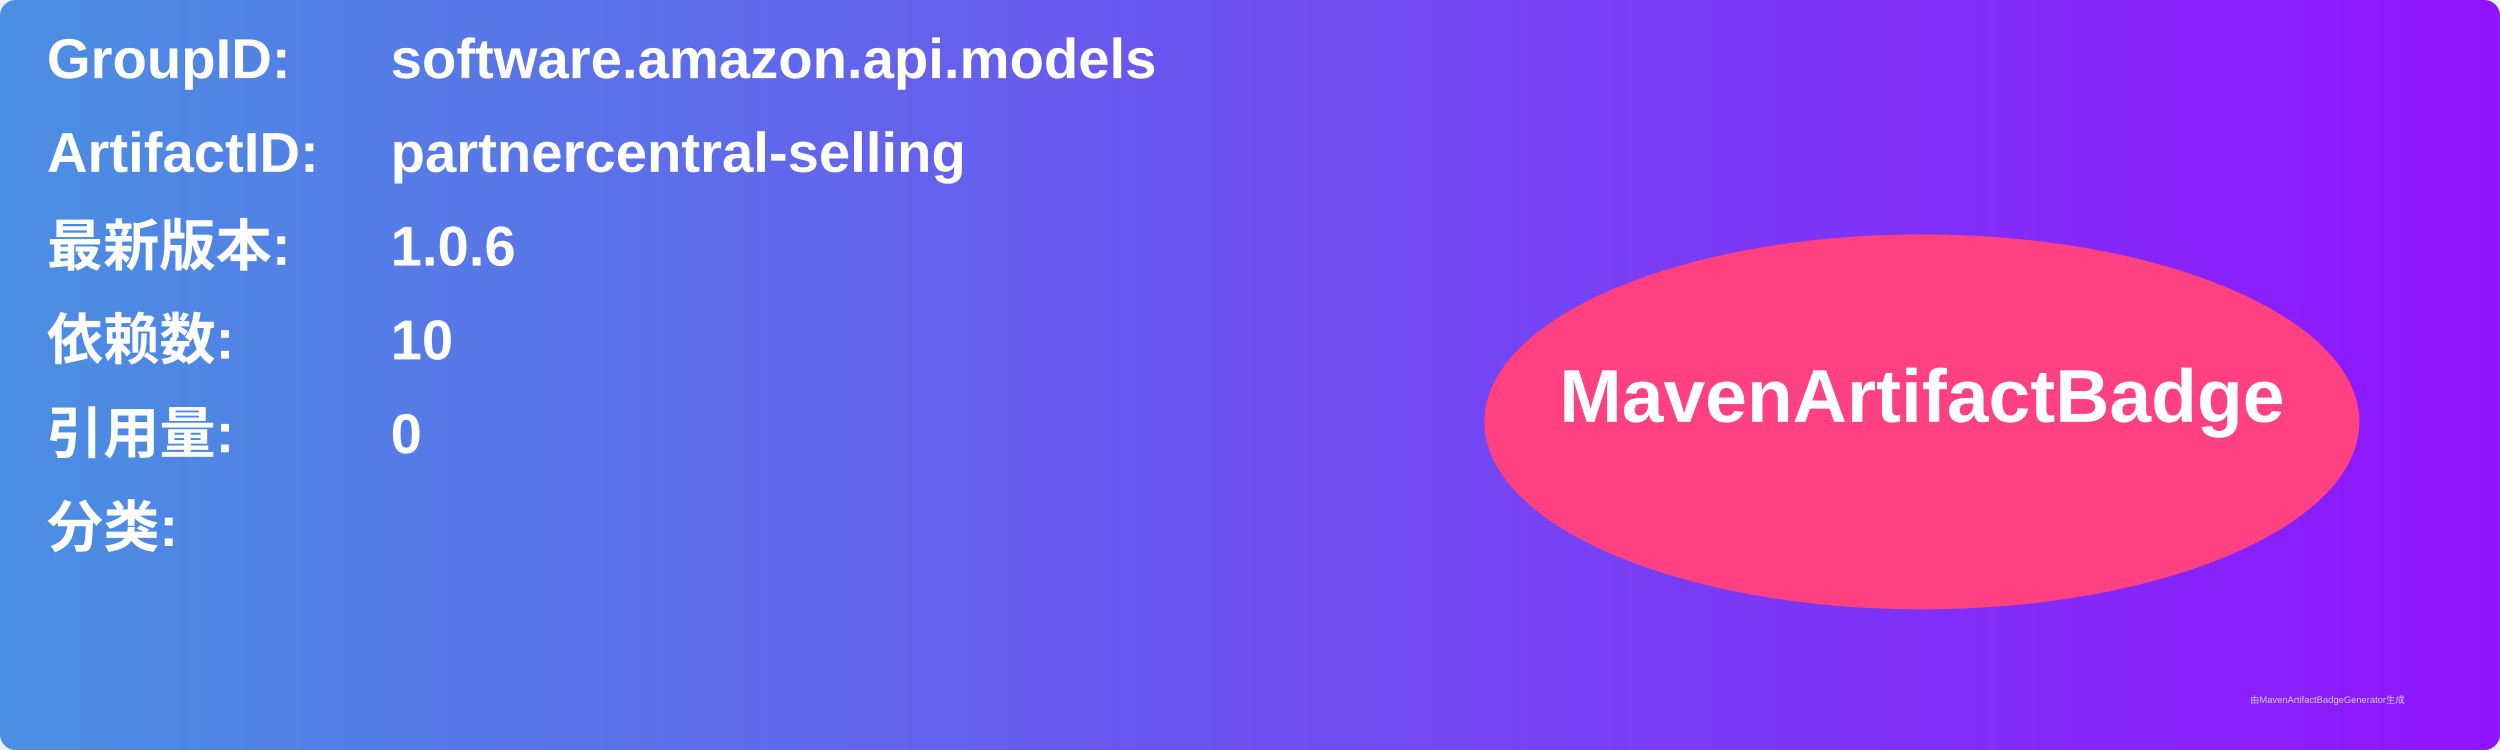
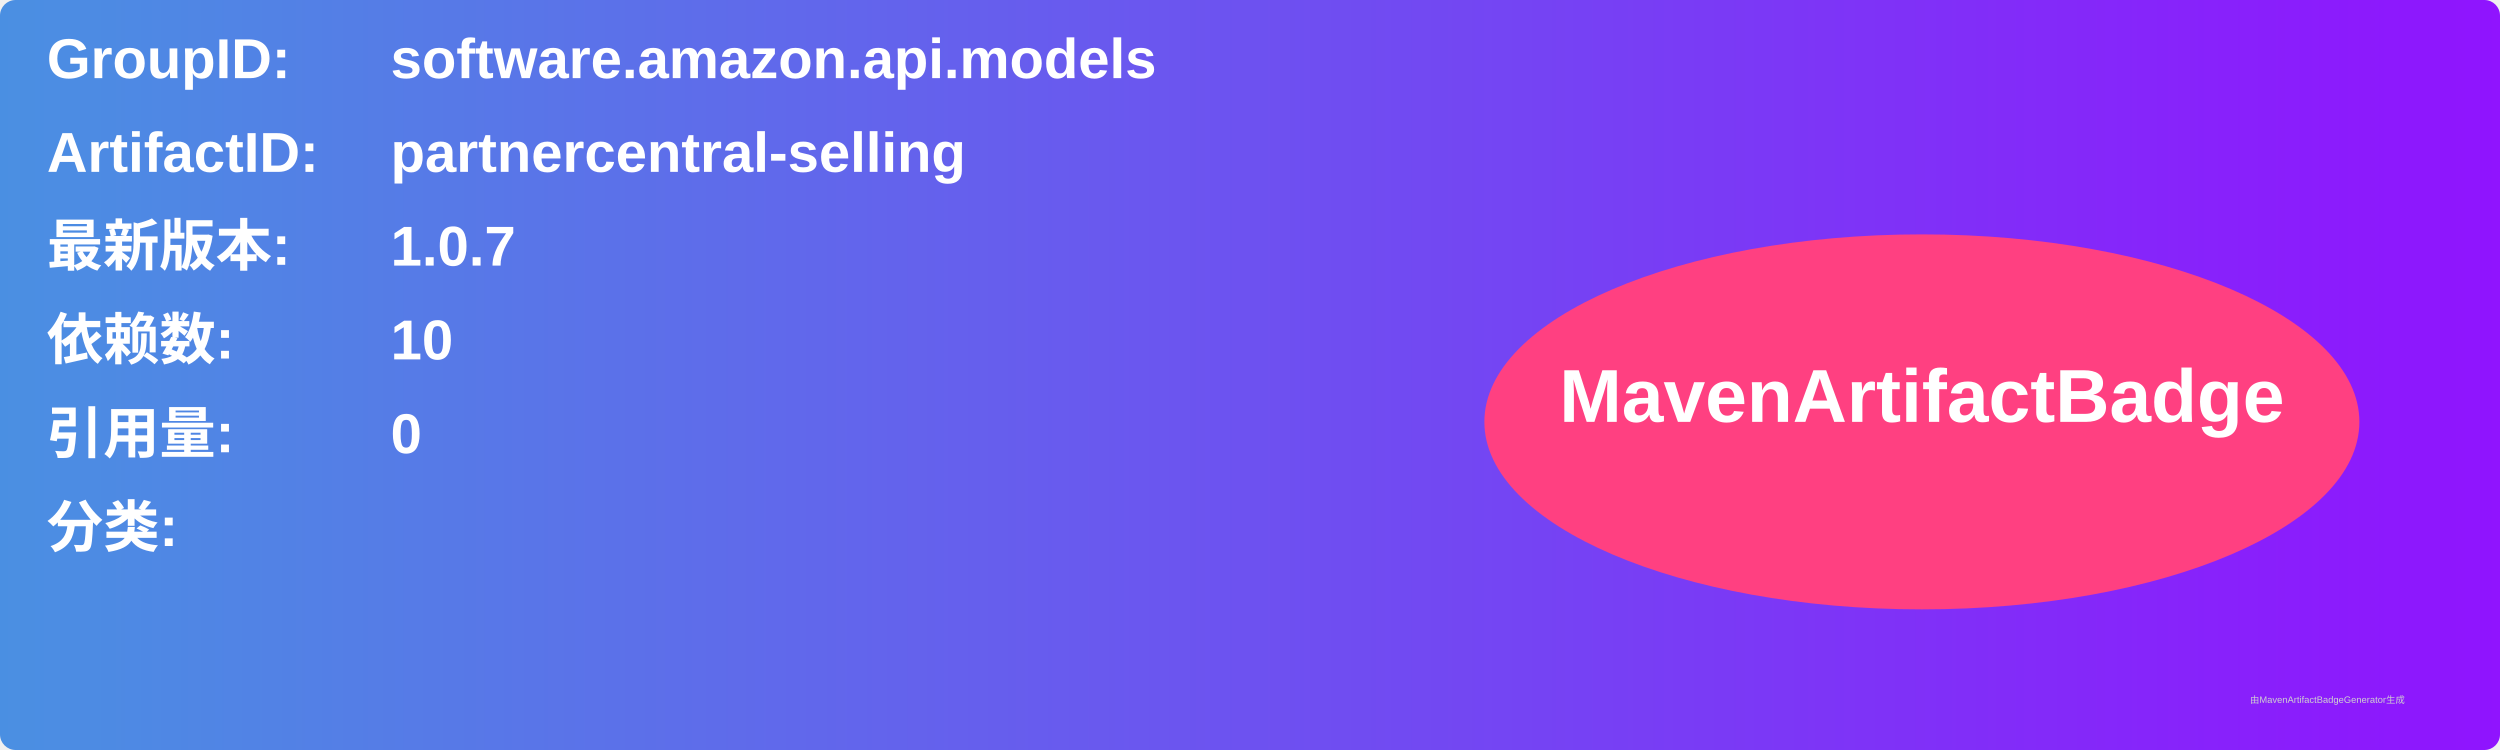
<svg xmlns="http://www.w3.org/2000/svg" width="800" height="240" viewBox="0 0 800 240">
  <linearGradient id="grad" x1="0%" y1="0%" x2="100%" y2="0%">
    <stop offset="0%" stop-color="#4a90e2" />
    <stop offset="100%" stop-color="#9013fe" />
  </linearGradient>
  <rect width="100%" height="100%" rx="5" ry="5" fill="url(#grad)" />
  <g transform="translate(15, 15)">
    <text x="0" y="10" font-family="Arial" font-size="18" fill="white" font-weight="bold" width="260">GroupID:</text>
    <text x="110" y="10" font-family="Arial" font-size="18" fill="white" font-weight="bold" width="460">software.amazon.api.models</text>
    <text x="0" y="40" font-family="Arial" font-size="18" fill="white" font-weight="bold" width="260">ArtifactID:</text>
    <text x="110" y="40" font-family="Arial" font-size="18" fill="white" font-weight="bold" width="460">partnercentral-selling</text>
    <text x="0" y="70" font-family="Arial" font-size="18" fill="white" font-weight="bold">最新版本:</text>
    <text x="110" y="70" font-family="Arial" font-size="18" fill="white" font-weight="bold">
-       <tspan font-weight="bold">1.0.6</tspan>
+       <tspan font-weight="bold">1.0.7</tspan>
    </text>
    <text x="0" y="100" font-family="Arial" font-size="18" fill="white" font-weight="bold">依赖数: </text>
    <text x="110" y="100" font-family="Arial" font-size="18" fill="white">
      <tspan font-weight="bold">10</tspan>
    </text>
    <text x="0" y="130" font-family="Arial" font-size="18" fill="white" font-weight="bold">引用量: </text>
    <text x="110" y="130" font-family="Arial" font-size="18" fill="white">
      <tspan font-weight="bold">0</tspan>
    </text>
    <text x="0" y="160" font-family="Arial" font-size="18" fill="white" font-weight="bold">分类:</text>
    <text x="10" y="190" font-family="Arial" font-size="10" fill="white">
      <tspan font-weight="bold" />
    </text>
    <ellipse cx="600" cy="120" rx="140" ry="60" fill="#ff4081" />
    <text x="600" y="120" text-anchor="middle" font-family="Arial" font-size="24" fill="white" font-weight="bold">MavenArtifactBadge</text>
  </g>
  <text x="720" y="225" font-family="Arial" font-size="3" fill="#d0d0d0">由MavenArtifactBadgeGenerator生成</text>
</svg>
